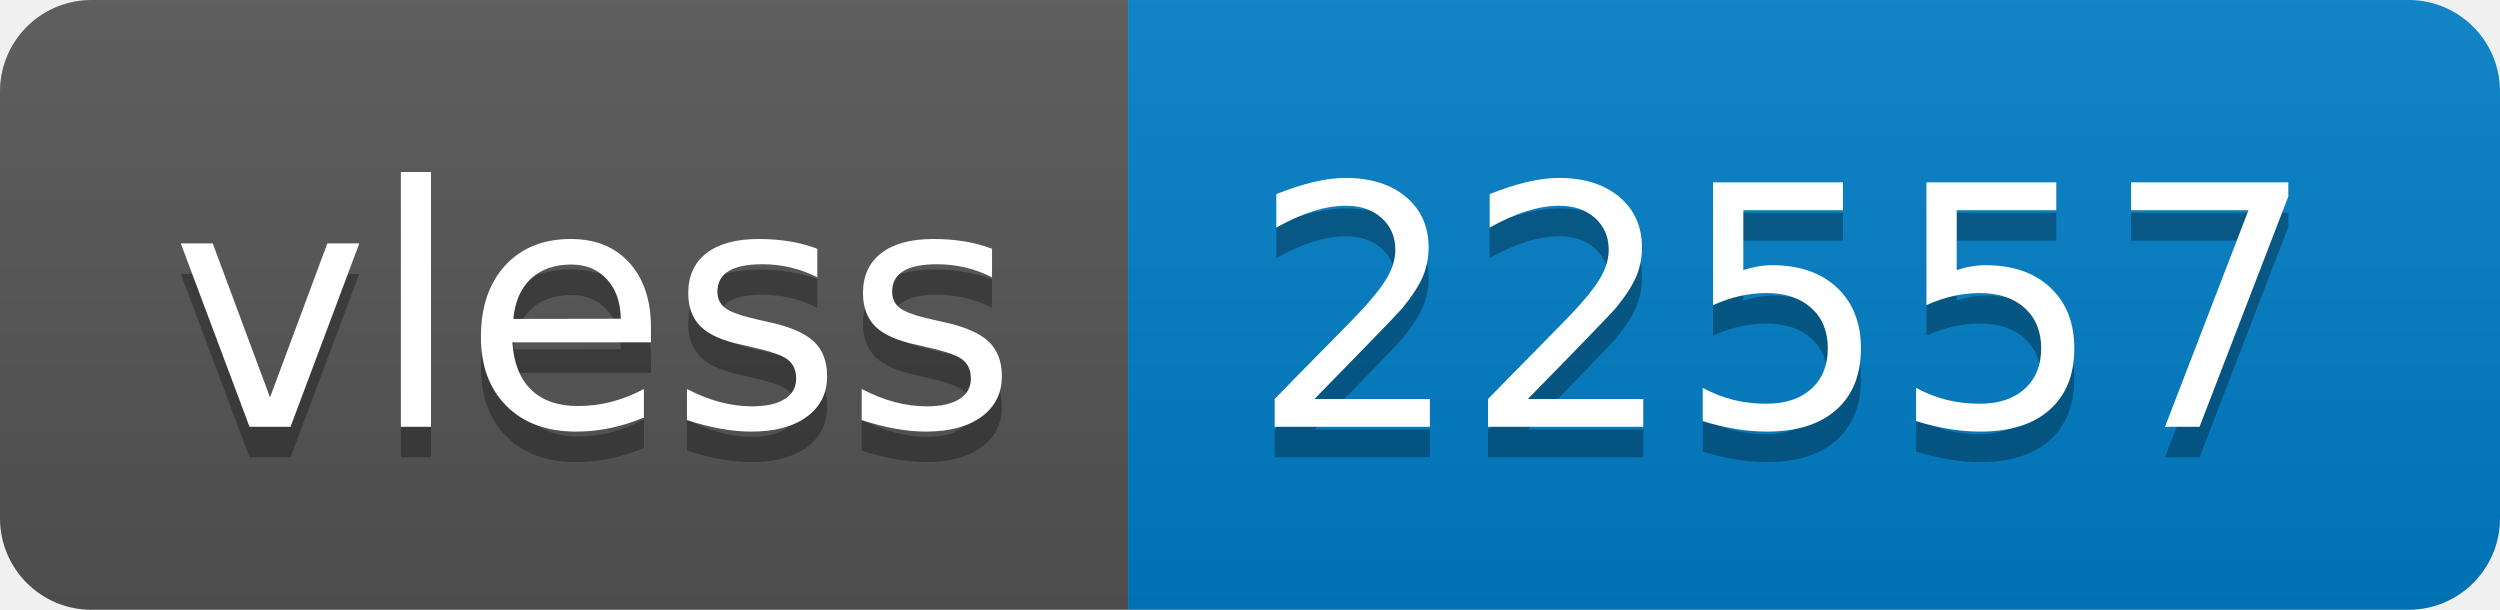
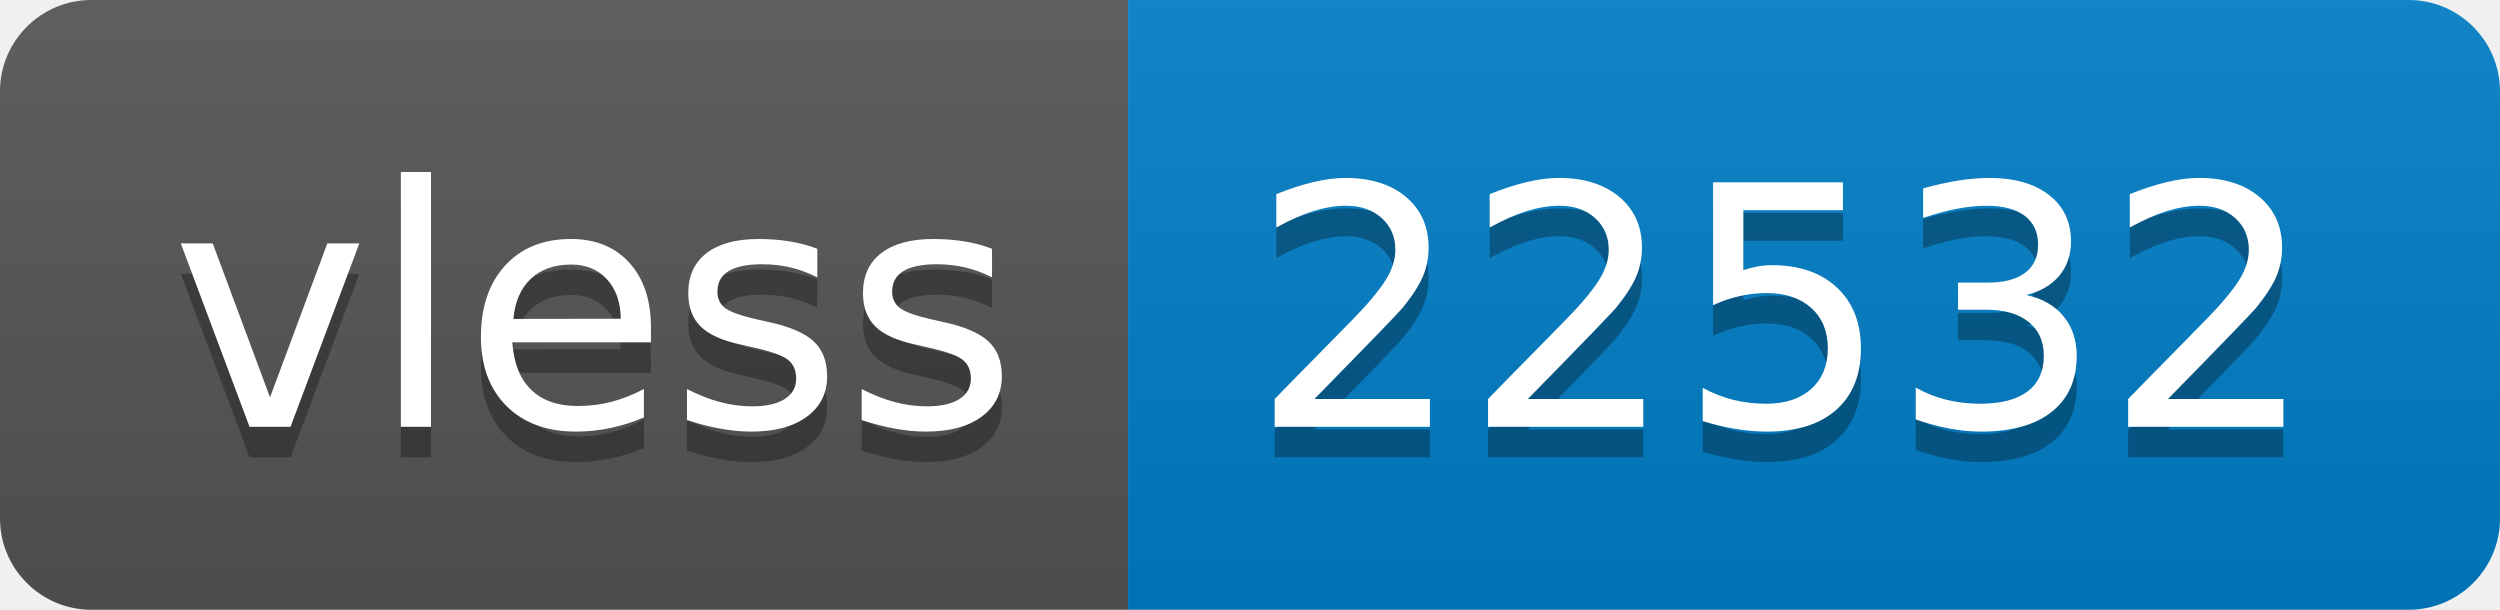
- <svg xmlns="http://www.w3.org/2000/svg" width="82" height="20" role="img" aria-label="vless: 22557">
+ <svg xmlns="http://www.w3.org/2000/svg" width="82" height="20" role="img" aria-label="vless: 22532">
  <linearGradient id="s" x2="0" y2="100%">
    <stop offset="0" stop-color="#bbb" stop-opacity=".1" />
    <stop offset="1" stop-opacity=".1" />
  </linearGradient>
  <clipPath id="r">
    <rect width="82" height="20" rx="3" fill="#fff" />
  </clipPath>
  <g clip-path="url(#r)">
    <rect width="37" height="20" fill="#555" />
    <rect x="37" width="45" height="20" fill="#007ec6" />
    <rect width="82" height="20" fill="url(#s)" />
  </g>
  <g fill="#fff" text-anchor="middle" font-family="Verdana,Geneva,DejaVu Sans,sans-serif" text-rendering="geometricPrecision" font-size="110">
    <text aria-hidden="true" x="195" y="150" fill="#010101" fill-opacity=".3" transform="scale(.1)" textLength="270">vless</text>
    <text x="195" y="140" transform="scale(.1)" fill="#fff" textLength="270">vless</text>
-     <text aria-hidden="true" x="585" y="150" fill="#010101" fill-opacity=".3" transform="scale(.1)" textLength="350">22557</text>
-     <text x="585" y="140" transform="scale(.1)" fill="#fff" textLength="350">22557</text>
+     <text aria-hidden="true" x="585" y="150" fill="#010101" fill-opacity=".3" transform="scale(.1)" textLength="350">22532</text>
+     <text x="585" y="140" transform="scale(.1)" fill="#fff" textLength="350">22532</text>
  </g>
</svg>
